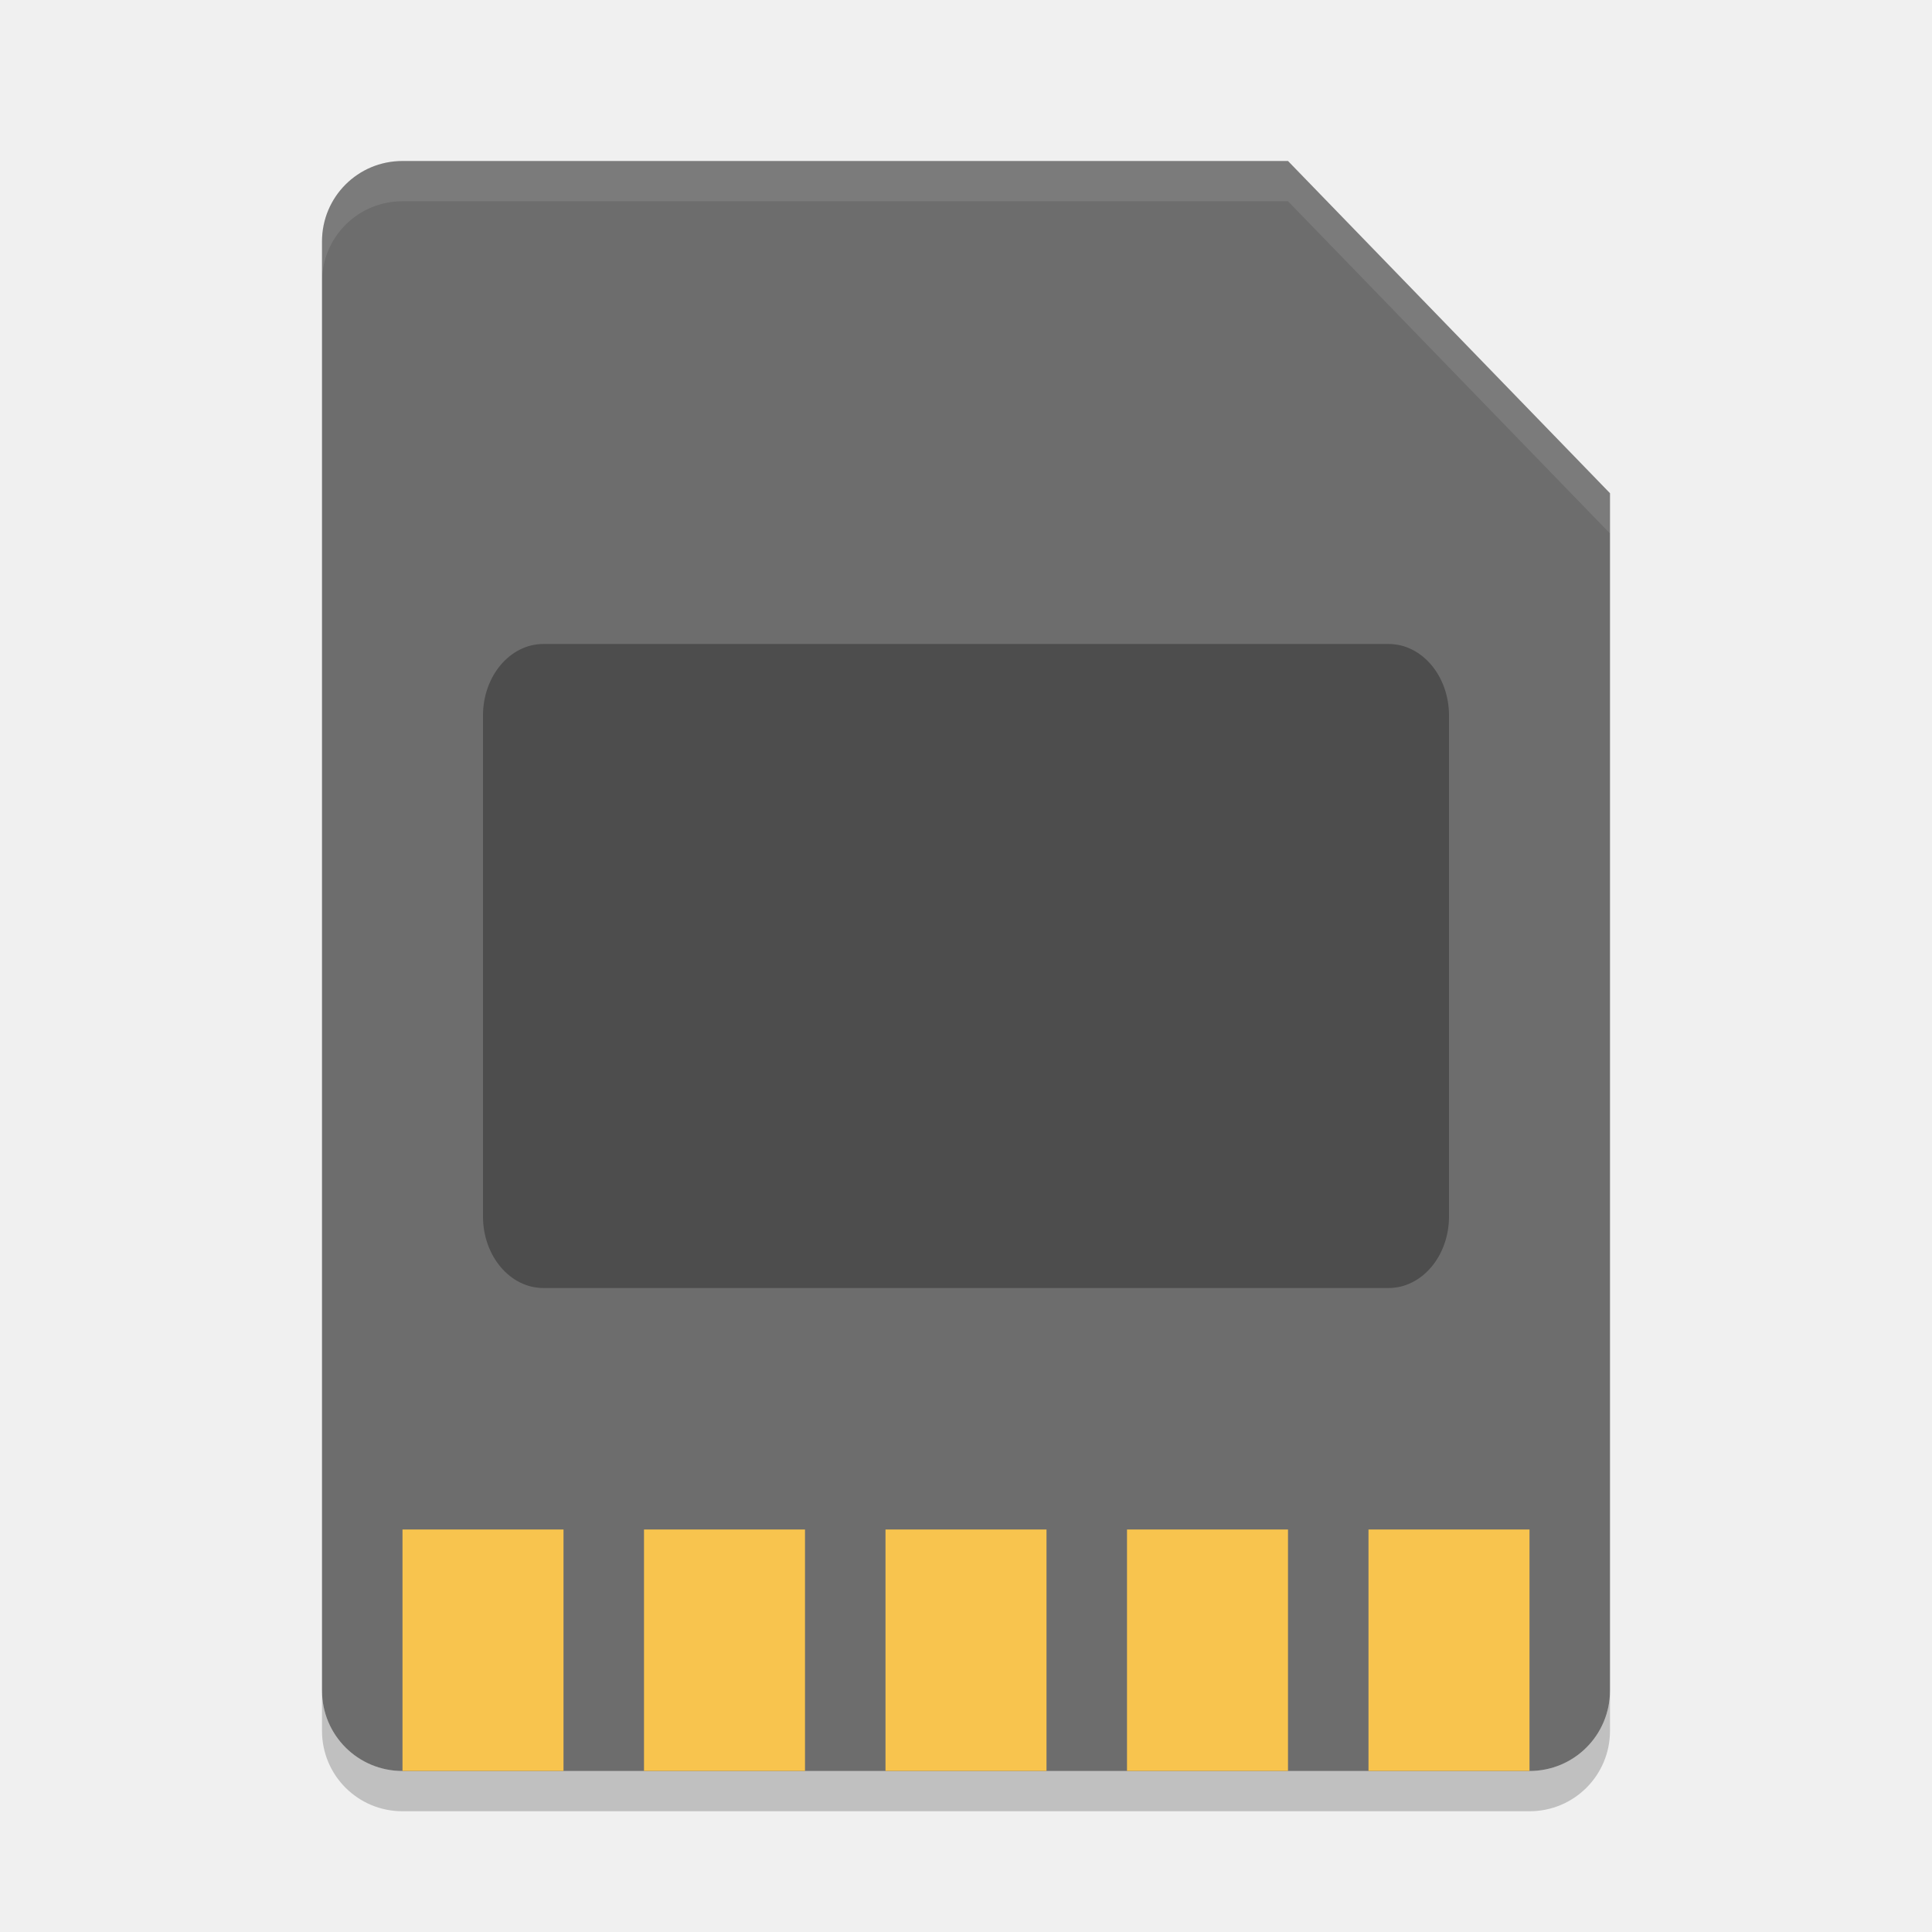
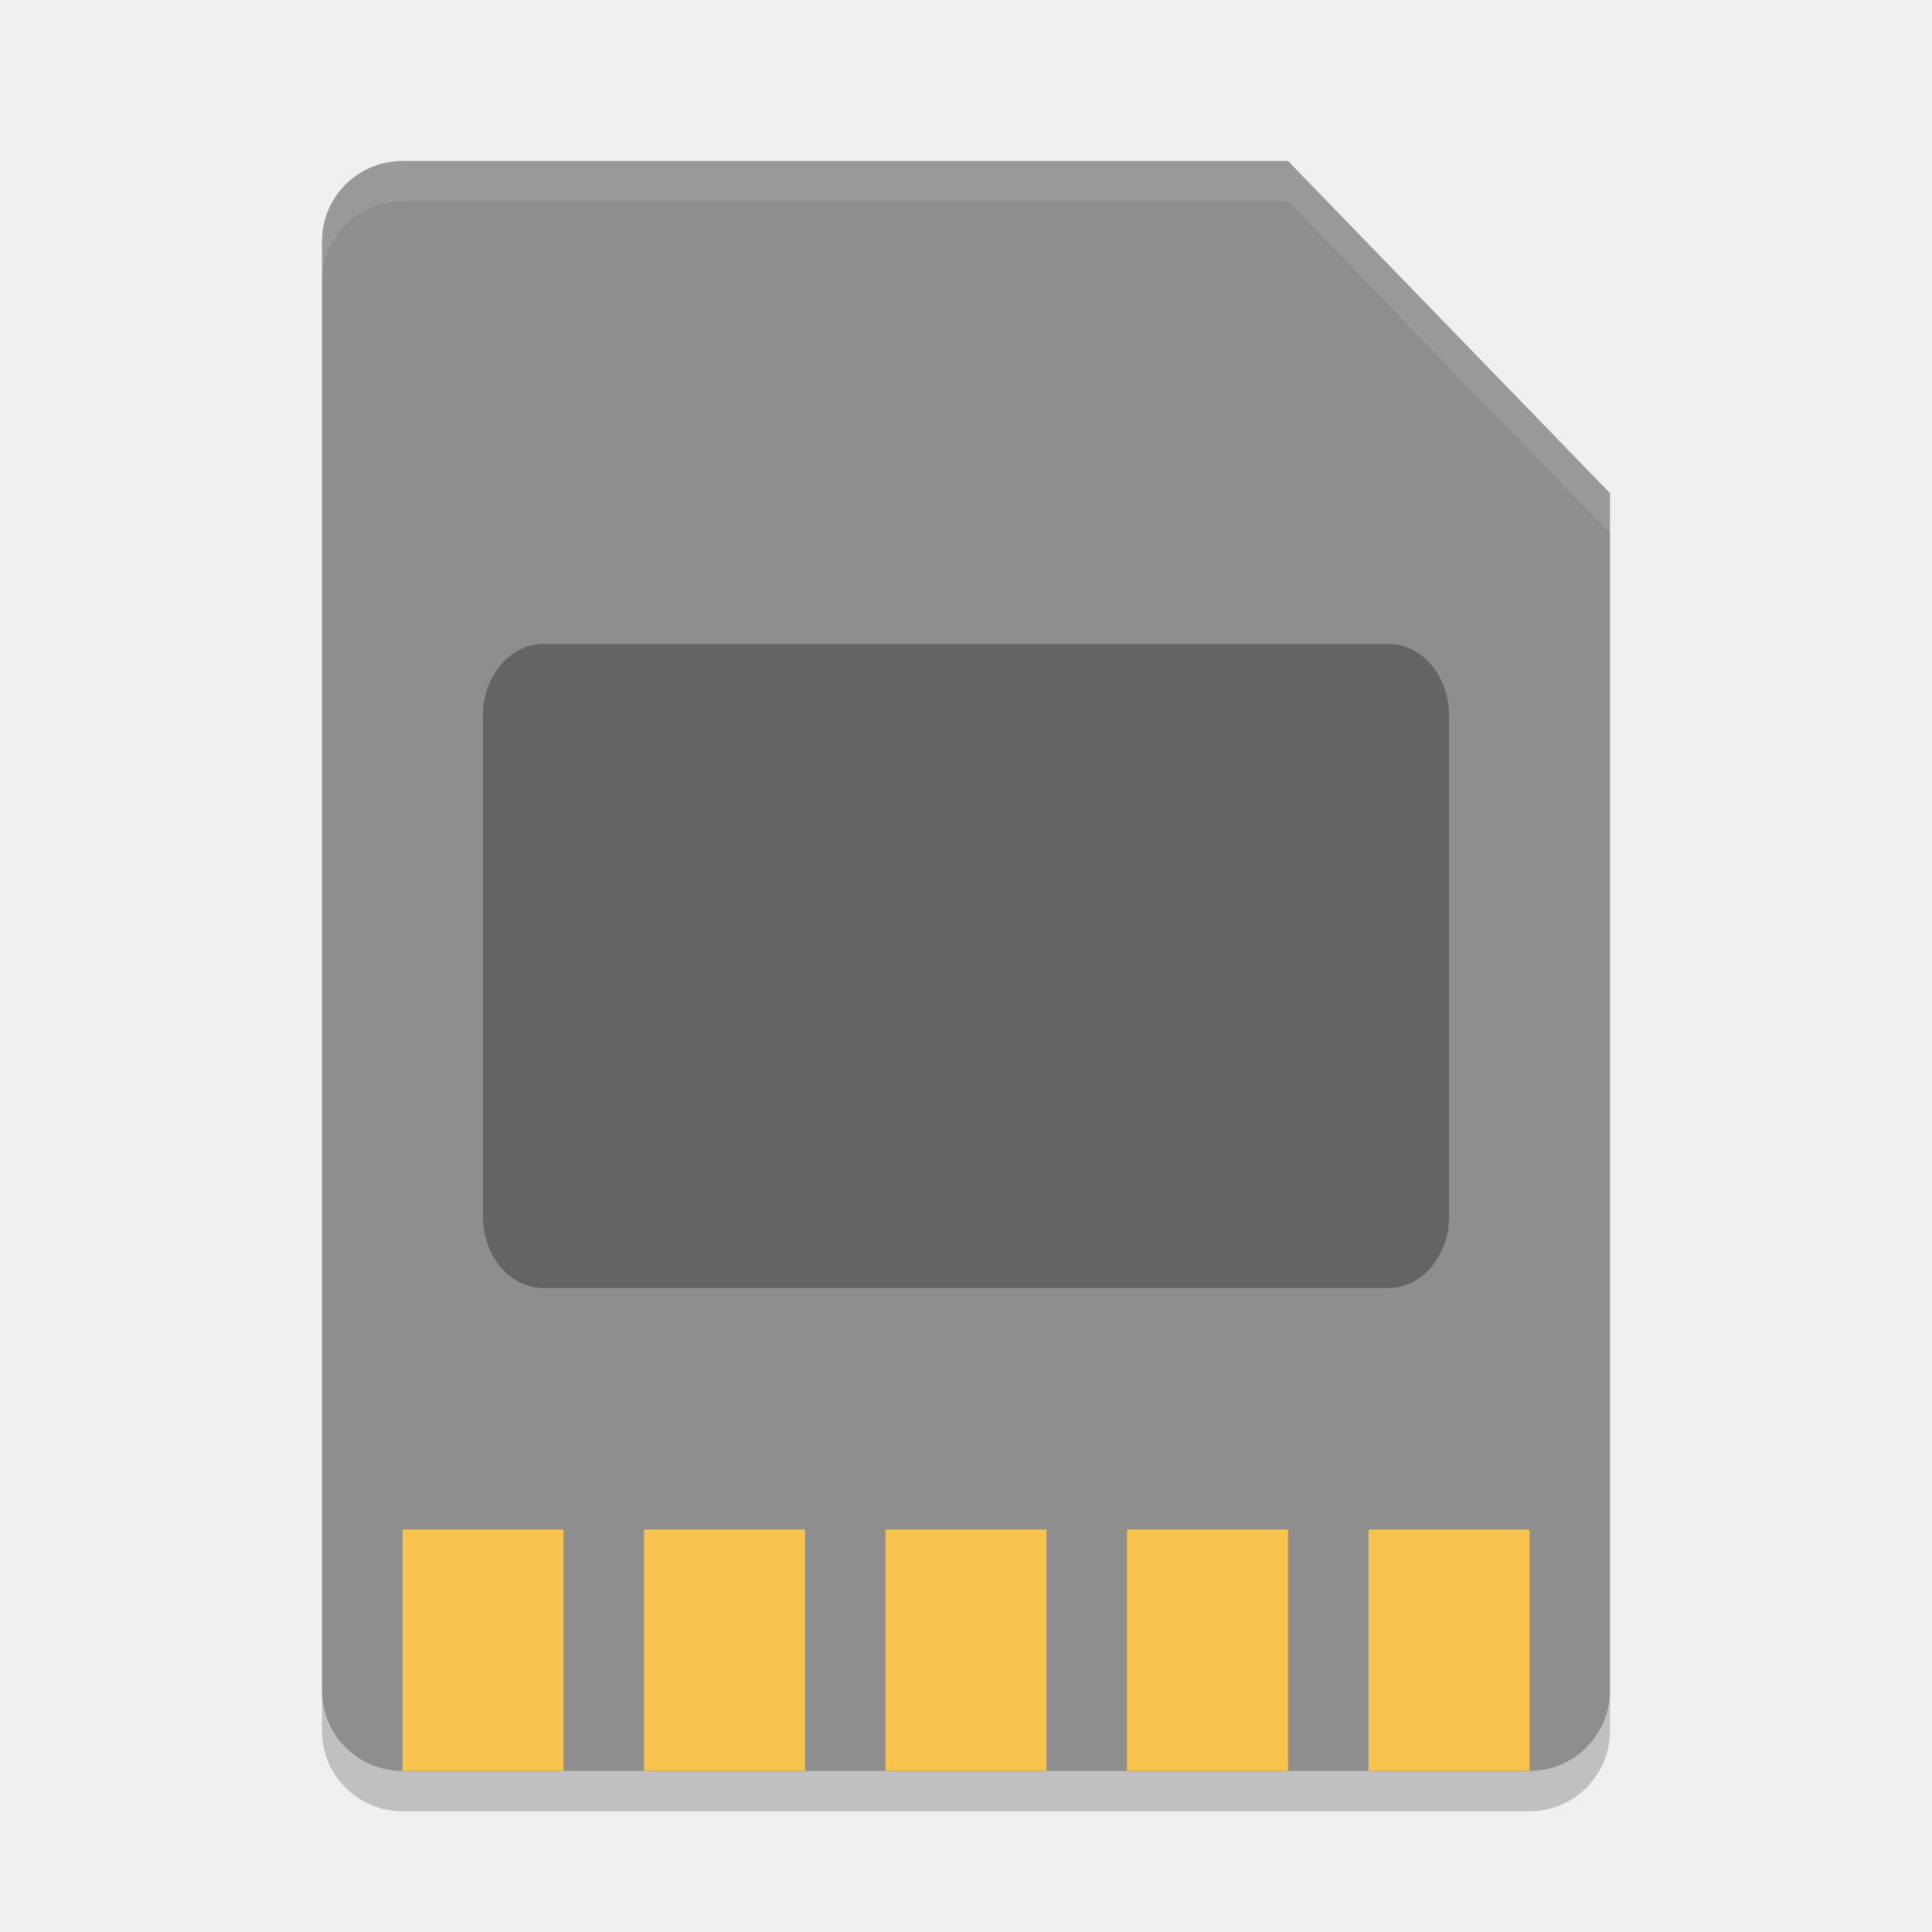
<svg xmlns="http://www.w3.org/2000/svg" height="24" width="24" version="1">
-   <path style="fill:#6d6d6d" d="M 20,21 20,6.127 16,2 5,2 C 4.446,2 4,2.446 4,3 l 0,18 c 0,0.554 0.446,1 1,1 l 14,0 c 0.554,0 1,-0.446 1,-1 z" />
+   <path style="fill:#8e8e8e" d="M 20,21 20,6.127 16,2 5,2 C 4.446,2 4,2.446 4,3 l 0,18 c 0,0.554 0.446,1 1,1 l 14,0 c 0.554,0 1,-0.446 1,-1 z" />
  <path style="fill:#f8c44e" d="M 5 19 L 5 22 L 7 22 L 7 19 L 5 19 z M 8 19 L 8 22 L 10 22 L 10 19 L 8 19 z M 11 19 L 11 22 L 13 22 L 13 19 L 11 19 z M 14 19 L 14 22 L 16 22 L 16 19 L 14 19 z M 17 19 L 17 22 L 19 22 L 19 19 L 17 19 z" />
  <path style="opacity:0.2" d="m 5,22.5 c -0.554,0 -1,-0.446 -1,-1 L 4,21 c 0,0.554 0.446,1 1,1 l 14,0 c 0.554,0 1,-0.446 1,-1 l 0,0.5 c 0,0.554 -0.446,1 -1,1 l -14,0 z" />
  <path style="opacity:0.1;fill:#ffffff" d="M 5,2 C 4.446,2 4,2.446 4,3 l 0,0.5 c 0,-0.554 0.446,-1 1,-1 l 11,0 4,4.127 0,-0.5 -4,-4.127 -11,0 z" />
  <rect style="opacity:0.3" ry=".889" rx=".75" transform="scale(1,-1)" height="8" width="12" y="-16" x="6" />
</svg>
